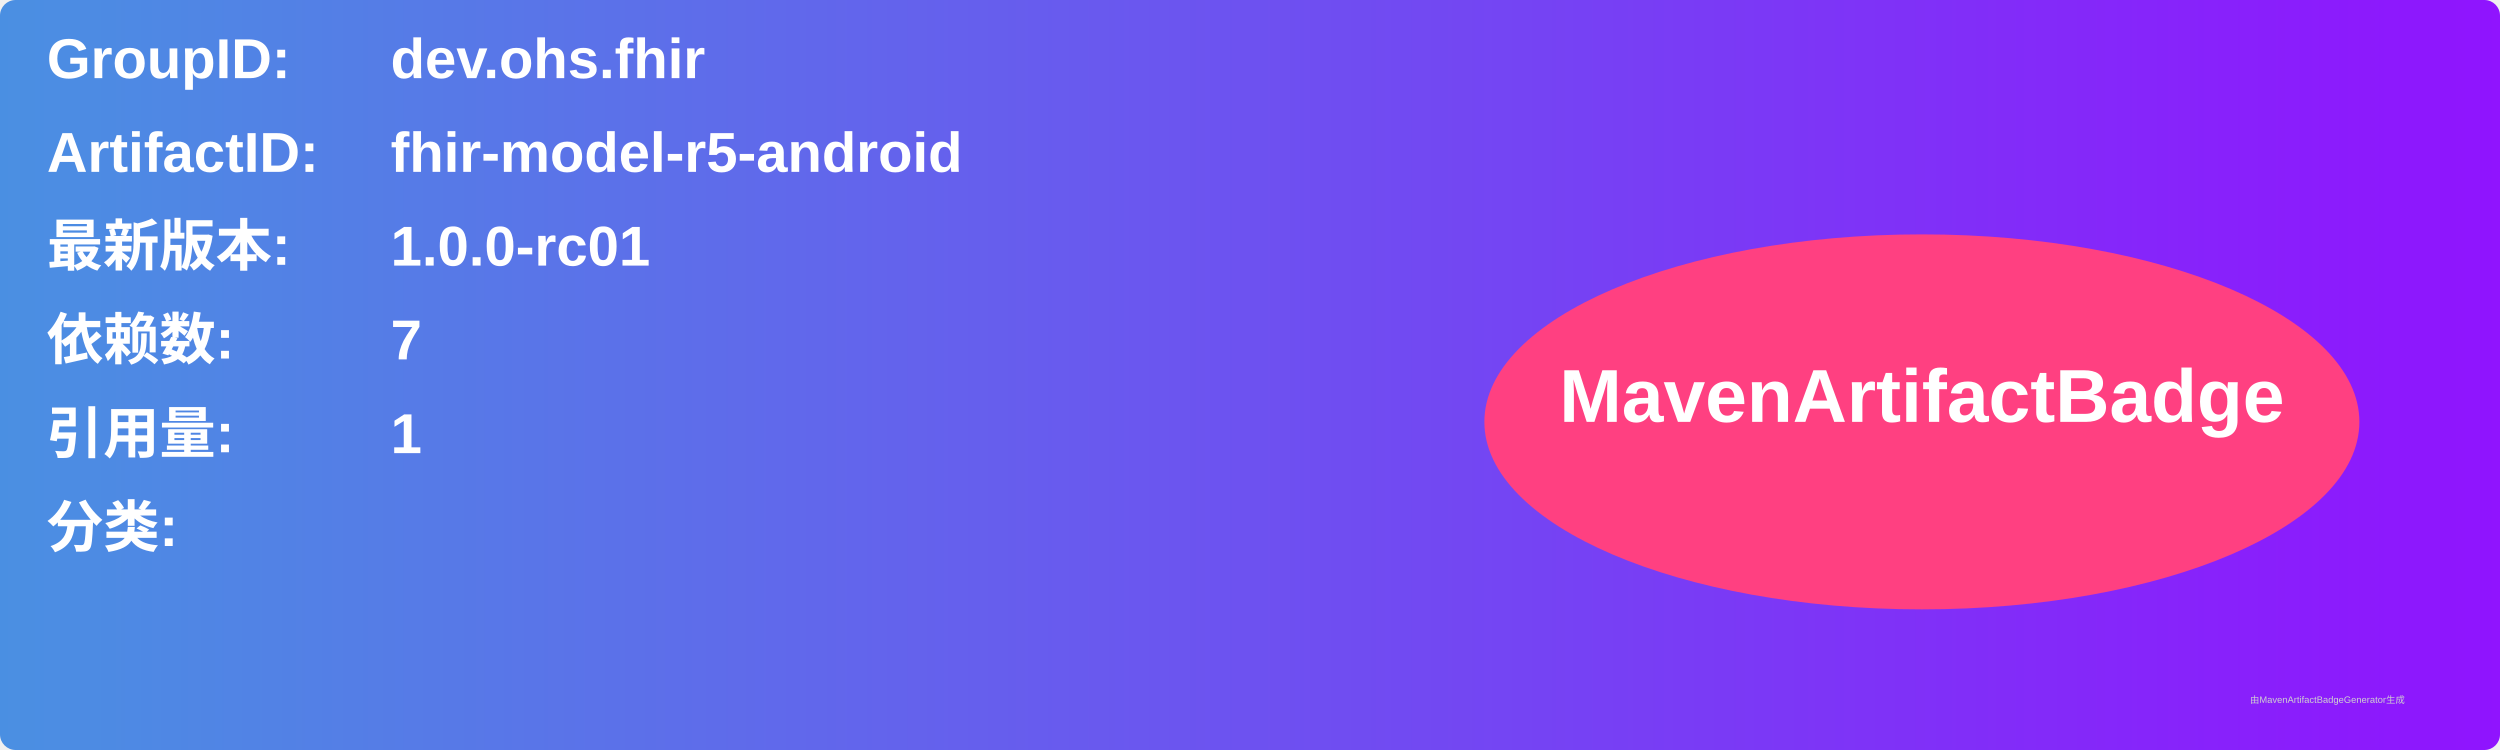
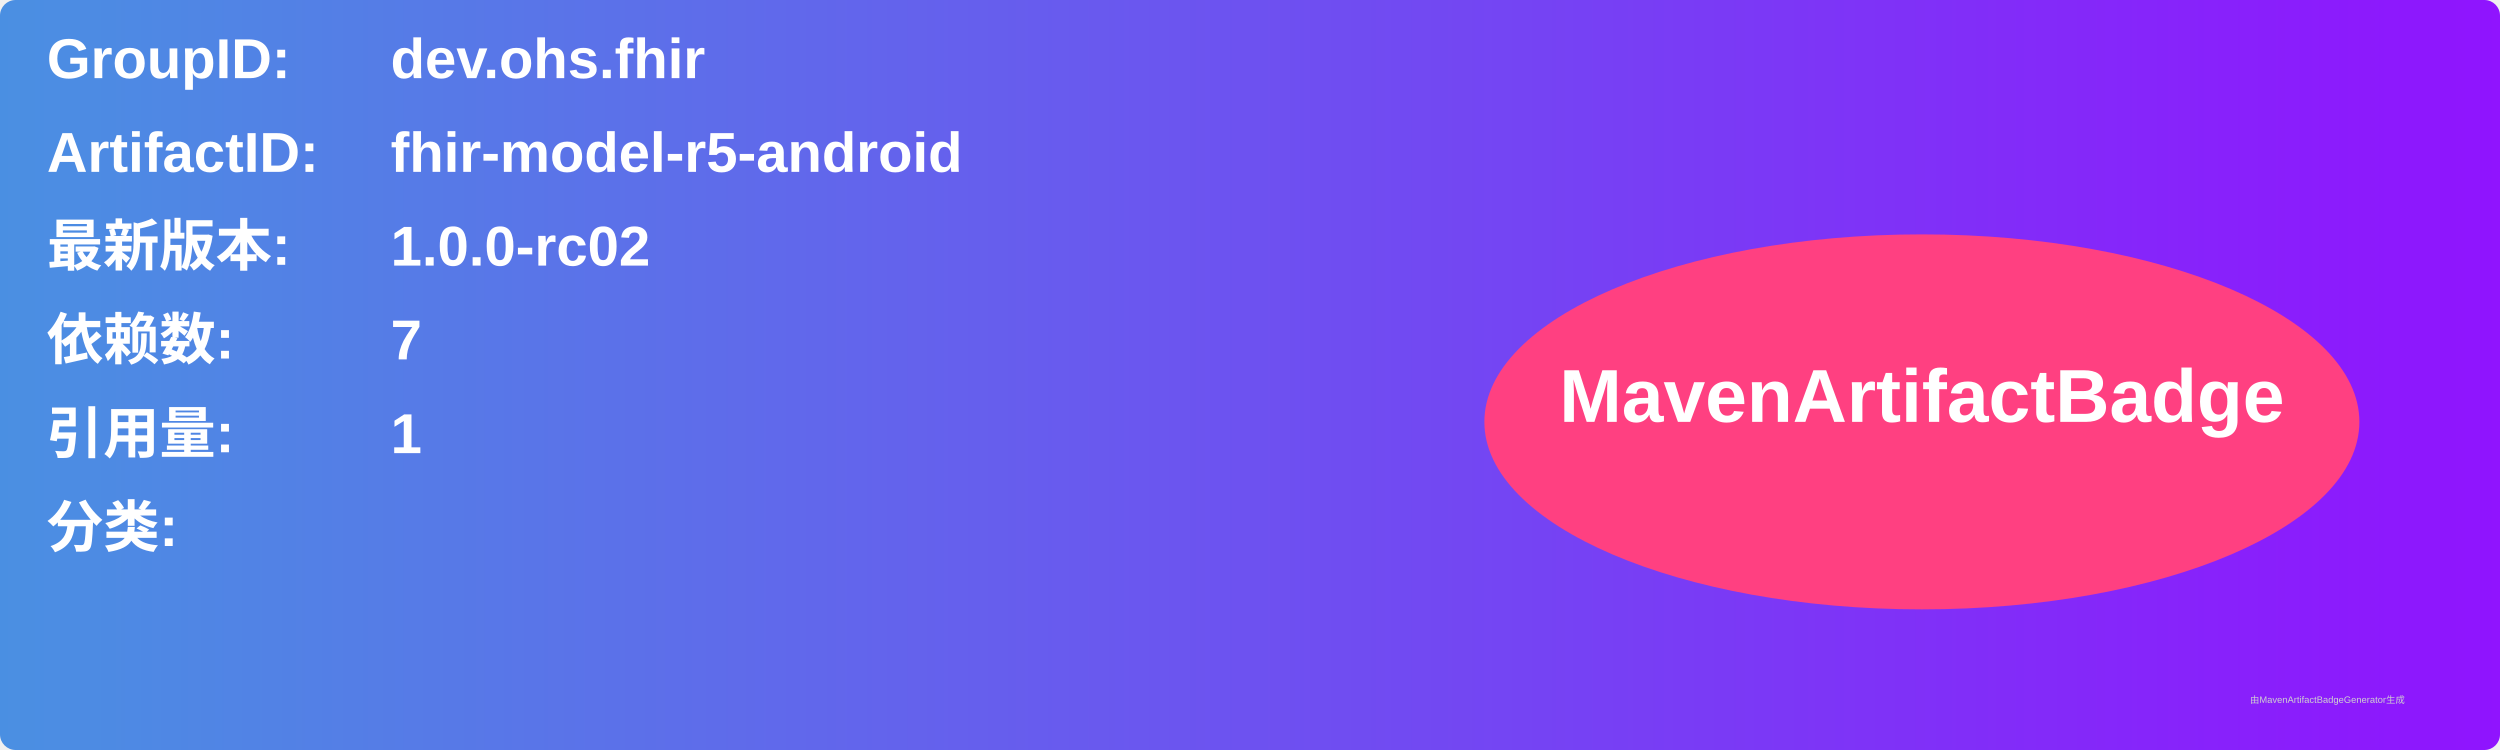
<svg xmlns="http://www.w3.org/2000/svg" width="800" height="240" viewBox="0 0 800 240">
  <linearGradient id="grad" x1="0%" y1="0%" x2="100%" y2="0%">
    <stop offset="0%" stop-color="#4a90e2" />
    <stop offset="100%" stop-color="#9013fe" />
  </linearGradient>
  <rect width="100%" height="100%" rx="5" ry="5" fill="url(#grad)" />
  <g transform="translate(15, 15)">
    <text x="0" y="10" font-family="Arial" font-size="18" fill="white" font-weight="bold" width="260">GroupID:</text>
    <text x="110" y="10" font-family="Arial" font-size="18" fill="white" font-weight="bold" width="460">dev.ohs.fhir</text>
    <text x="0" y="40" font-family="Arial" font-size="18" fill="white" font-weight="bold" width="260">ArtifactID:</text>
    <text x="110" y="40" font-family="Arial" font-size="18" fill="white" font-weight="bold" width="460">fhir-model-r5-android</text>
    <text x="0" y="70" font-family="Arial" font-size="18" fill="white" font-weight="bold">最新版本:</text>
    <text x="110" y="70" font-family="Arial" font-size="18" fill="white" font-weight="bold">
-       <tspan font-weight="bold">1.0.0-rc01</tspan>
+       <tspan font-weight="bold">1.0.0-rc02</tspan>
    </text>
    <text x="0" y="100" font-family="Arial" font-size="18" fill="white" font-weight="bold">依赖数: </text>
    <text x="110" y="100" font-family="Arial" font-size="18" fill="white">
      <tspan font-weight="bold">7</tspan>
    </text>
    <text x="0" y="130" font-family="Arial" font-size="18" fill="white" font-weight="bold">引用量: </text>
    <text x="110" y="130" font-family="Arial" font-size="18" fill="white">
      <tspan font-weight="bold">1</tspan>
    </text>
    <text x="0" y="160" font-family="Arial" font-size="18" fill="white" font-weight="bold">分类:</text>
    <text x="10" y="190" font-family="Arial" font-size="10" fill="white">
      <tspan font-weight="bold" />
    </text>
    <ellipse cx="600" cy="120" rx="140" ry="60" fill="#ff4081" />
    <text x="600" y="120" text-anchor="middle" font-family="Arial" font-size="24" fill="white" font-weight="bold">MavenArtifactBadge</text>
  </g>
  <text x="720" y="225" font-family="Arial" font-size="3" fill="#d0d0d0">由MavenArtifactBadgeGenerator生成</text>
</svg>
